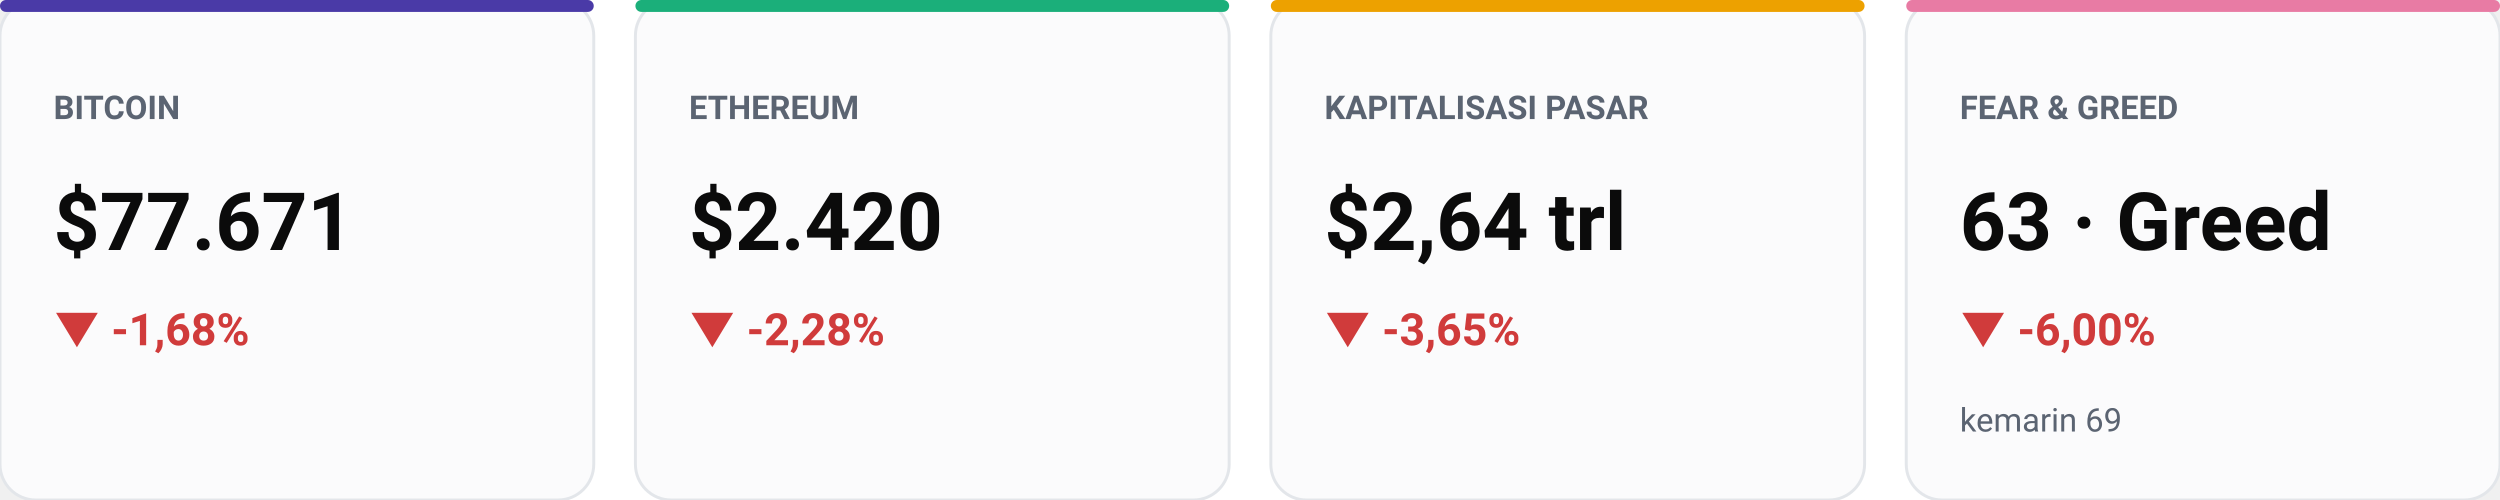
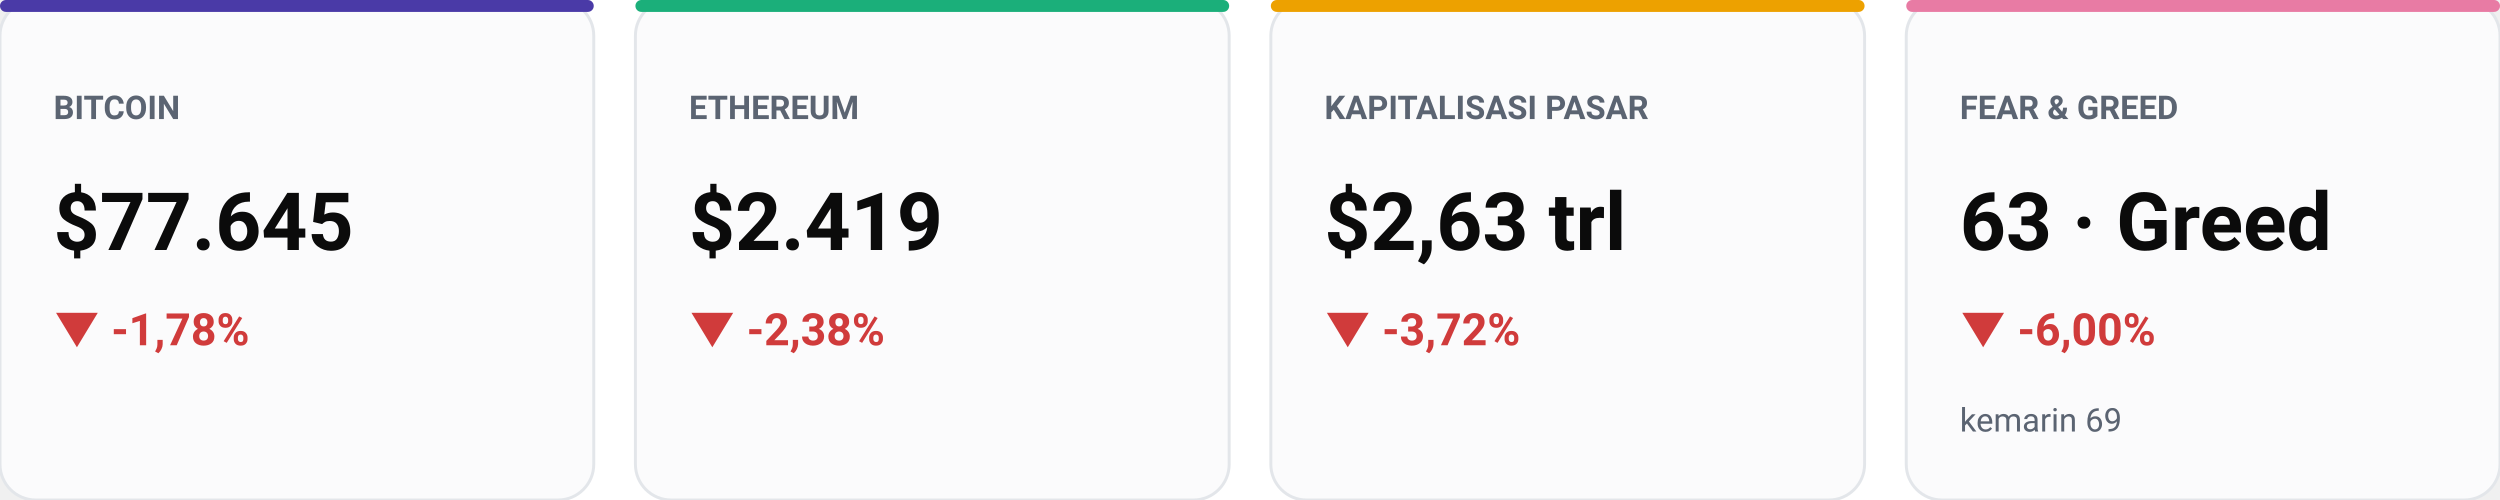
<svg xmlns="http://www.w3.org/2000/svg" viewBox="0 0 840 168" width="100%" role="img" aria-label="Kartu metrik utama pasar" style="max-width:840px;height:auto;font-family:-apple-system,BlinkMacSystemFont,'Segoe UI',Roboto,sans-serif">
  <rect width="840" height="168" rx="14" fill="#ffffff" />
  <rect x="0" y="0" width="199.5" height="168" rx="12" fill="#fbfbfc" stroke="#e3e6ea" />
  <rect x="0" y="0" width="199.5" height="4" rx="2" fill="#4A3AA7" />
  <text x="18" y="40" font-size="11" fill="#5b6472" font-weight="600" text-anchor="start">BITCOIN</text>
-   <text x="18" y="84" font-size="27" fill="#0b0b0b" font-weight="700" text-anchor="start">$77.671</text>
-   <text x="18" y="116" font-size="15" fill="#D03B3B" font-weight="650" text-anchor="start">▼ -1,68%</text>
+   <text x="18" y="84" font-size="27" fill="#0b0b0b" font-weight="700" text-anchor="start">$77.645</text>
+   <text x="18" y="116" font-size="15" fill="#D03B3B" font-weight="650" text-anchor="start">▼ -1,78%</text>
  <rect x="213.5" y="0" width="199.5" height="168" rx="12" fill="#fbfbfc" stroke="#e3e6ea" />
  <rect x="213.5" y="0" width="199.5" height="4" rx="2" fill="#1BAF7A" />
  <text x="231.5" y="40" font-size="11" fill="#5b6472" font-weight="600" text-anchor="start">ETHEREUM</text>
-   <text x="231.5" y="84" font-size="27" fill="#0b0b0b" font-weight="700" text-anchor="start">$2.420</text>
-   <text x="231.5" y="116" font-size="15" fill="#D03B3B" font-weight="650" text-anchor="start">▼ -2,28%</text>
+   <text x="231.5" y="84" font-size="27" fill="#0b0b0b" font-weight="700" text-anchor="start">$2.419</text>
+   <text x="231.5" y="116" font-size="15" fill="#D03B3B" font-weight="650" text-anchor="start">▼ -2,38%</text>
  <rect x="427" y="0" width="199.5" height="168" rx="12" fill="#fbfbfc" stroke="#e3e6ea" />
  <rect x="427" y="0" width="199.5" height="4" rx="2" fill="#EDA100" />
  <text x="445" y="40" font-size="11" fill="#5b6472" font-weight="600" text-anchor="start">KAPITALISASI PASAR</text>
-   <text x="445" y="84" font-size="27" fill="#0b0b0b" font-weight="700" text-anchor="start">$2,64 trl</text>
-   <text x="445" y="116" font-size="15" fill="#D03B3B" font-weight="650" text-anchor="start">▼ -3,65%</text>
+   <text x="445" y="84" font-size="27" fill="#0b0b0b" font-weight="700" text-anchor="start">$2,63 trl</text>
+   <text x="445" y="116" font-size="15" fill="#D03B3B" font-weight="650" text-anchor="start">▼ -3,72%</text>
  <rect x="640.5" y="0" width="199.5" height="168" rx="12" fill="#fbfbfc" stroke="#e3e6ea" />
  <rect x="640.5" y="0" width="199.5" height="4" rx="2" fill="#E87BA4" />
  <text x="658.5" y="40" font-size="11" fill="#5b6472" font-weight="600" text-anchor="start">FEAR &amp; GREED</text>
  <text x="658.5" y="84" font-size="27" fill="#0b0b0b" font-weight="700" text-anchor="start">63 · Greed</text>
  <text x="658.5" y="116" font-size="15" fill="#D03B3B" font-weight="650" text-anchor="start">▼ -6,00%</text>
  <text x="658.5" y="145" font-size="11" fill="#5b6472" font-weight="400" text-anchor="start">kemarin 69</text>
</svg>
